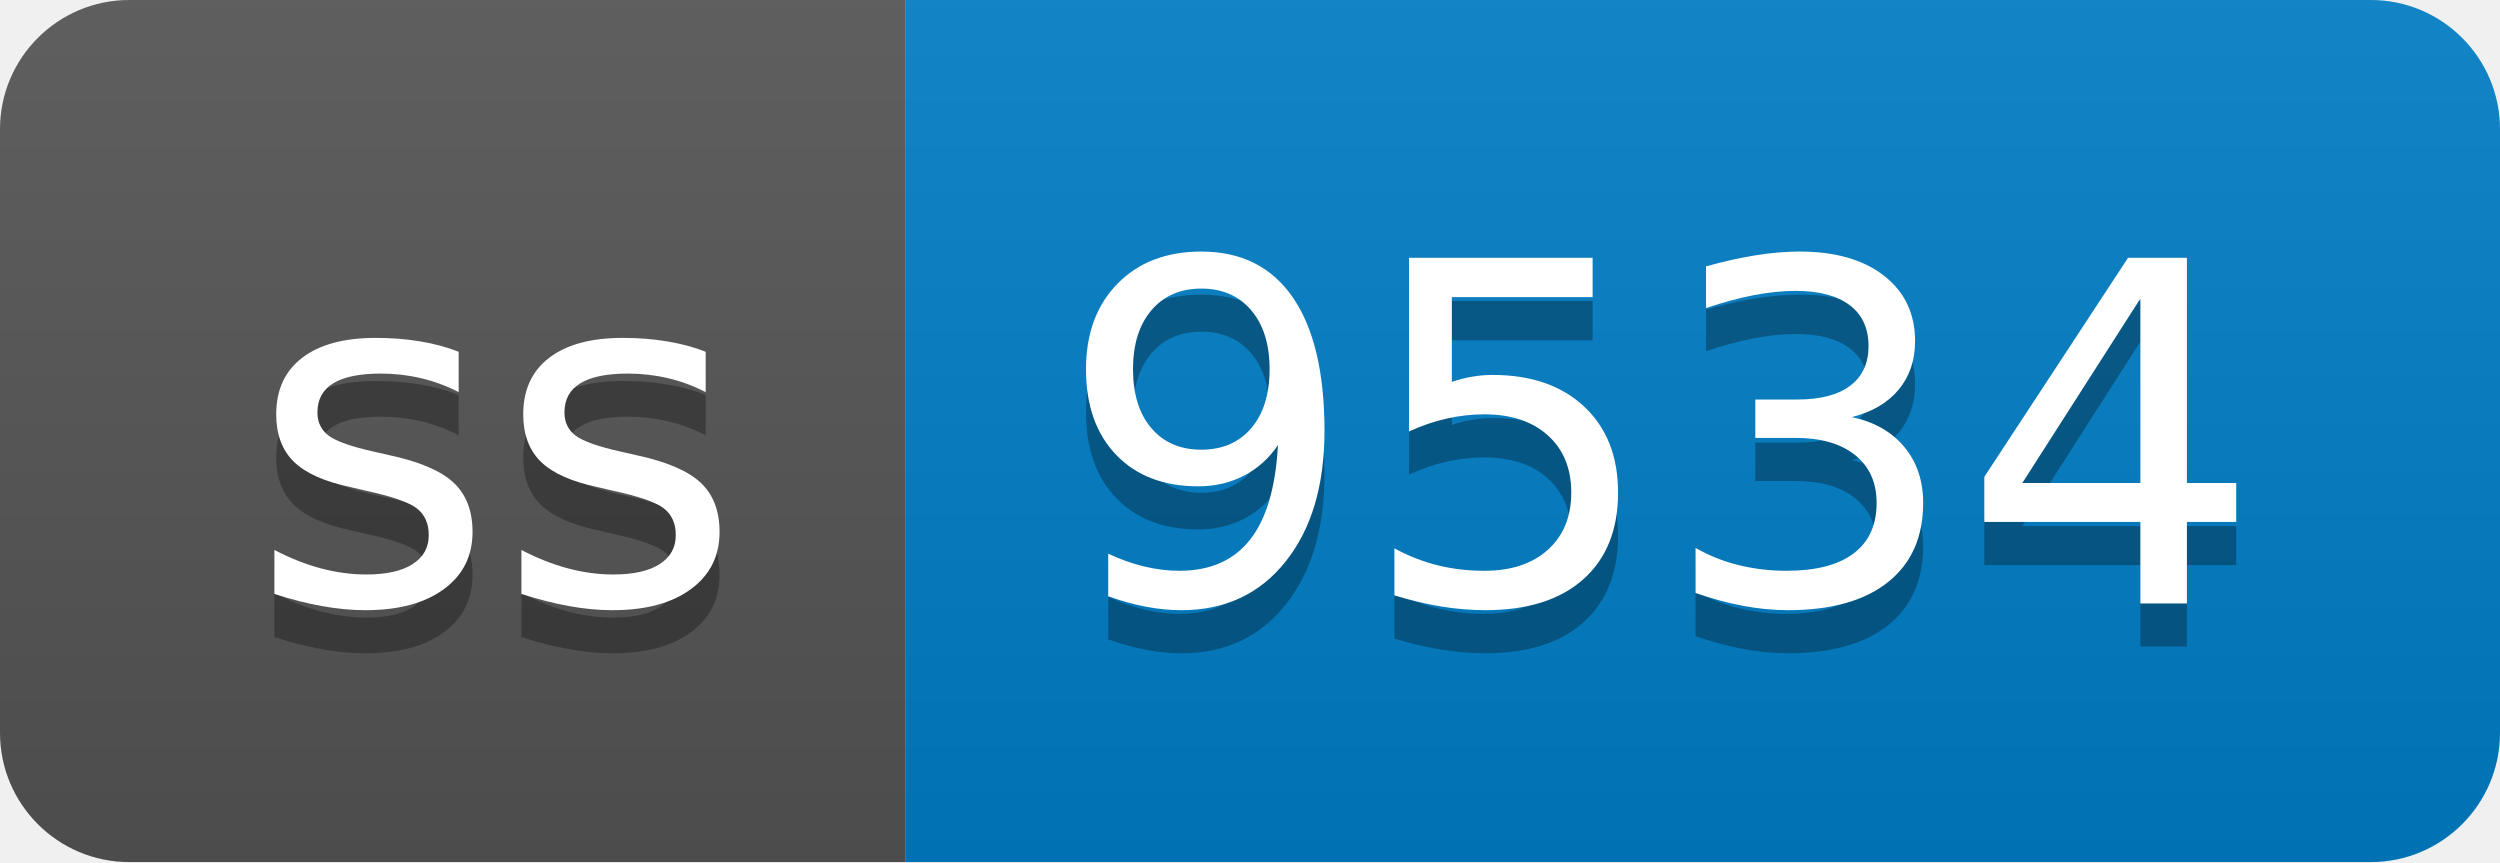
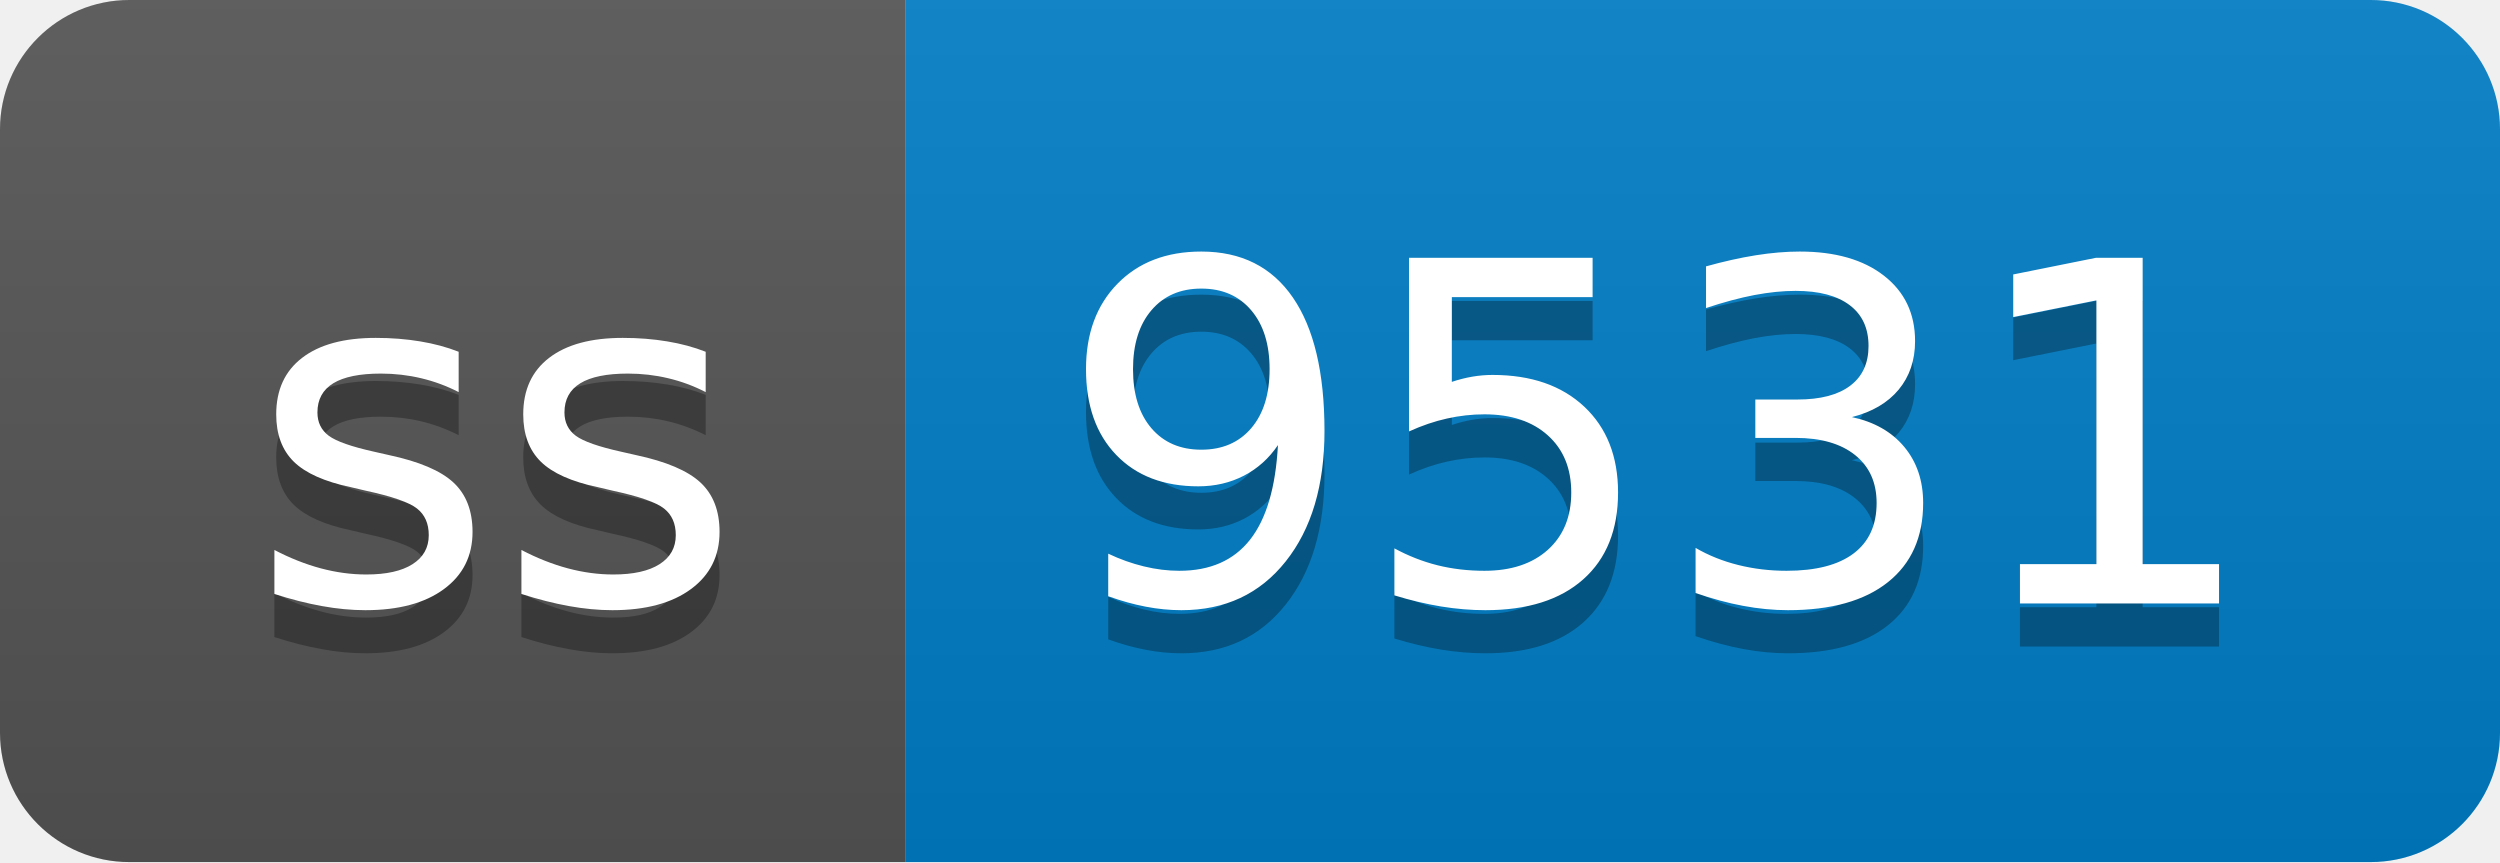
- <svg xmlns="http://www.w3.org/2000/svg" width="58" height="20" role="img" aria-label="ss: 9534">
+ <svg xmlns="http://www.w3.org/2000/svg" width="58" height="20" role="img" aria-label="ss: 9531">
  <linearGradient id="s" x2="0" y2="100%">
    <stop offset="0" stop-color="#bbb" stop-opacity=".1" />
    <stop offset="1" stop-opacity=".1" />
  </linearGradient>
  <clipPath id="r">
    <rect width="58" height="20" rx="3" fill="#fff" />
  </clipPath>
  <g clip-path="url(#r)">
    <rect width="21" height="20" fill="#555" />
    <rect x="21" width="37" height="20" fill="#007ec6" />
    <rect width="58" height="20" fill="url(#s)" />
  </g>
  <g fill="#fff" text-anchor="middle" font-family="Verdana,Geneva,DejaVu Sans,sans-serif" text-rendering="geometricPrecision" font-size="110">
    <text aria-hidden="true" x="115" y="150" fill="#010101" fill-opacity=".3" transform="scale(.1)" textLength="110">ss</text>
    <text x="115" y="140" transform="scale(.1)" fill="#fff" textLength="110">ss</text>
-     <text aria-hidden="true" x="385" y="150" fill="#010101" fill-opacity=".3" transform="scale(.1)" textLength="270">9534</text>
-     <text x="385" y="140" transform="scale(.1)" fill="#fff" textLength="270">9534</text>
+     <text aria-hidden="true" x="385" y="150" fill="#010101" fill-opacity=".3" transform="scale(.1)" textLength="270">9531</text>
+     <text x="385" y="140" transform="scale(.1)" fill="#fff" textLength="270">9531</text>
  </g>
</svg>
